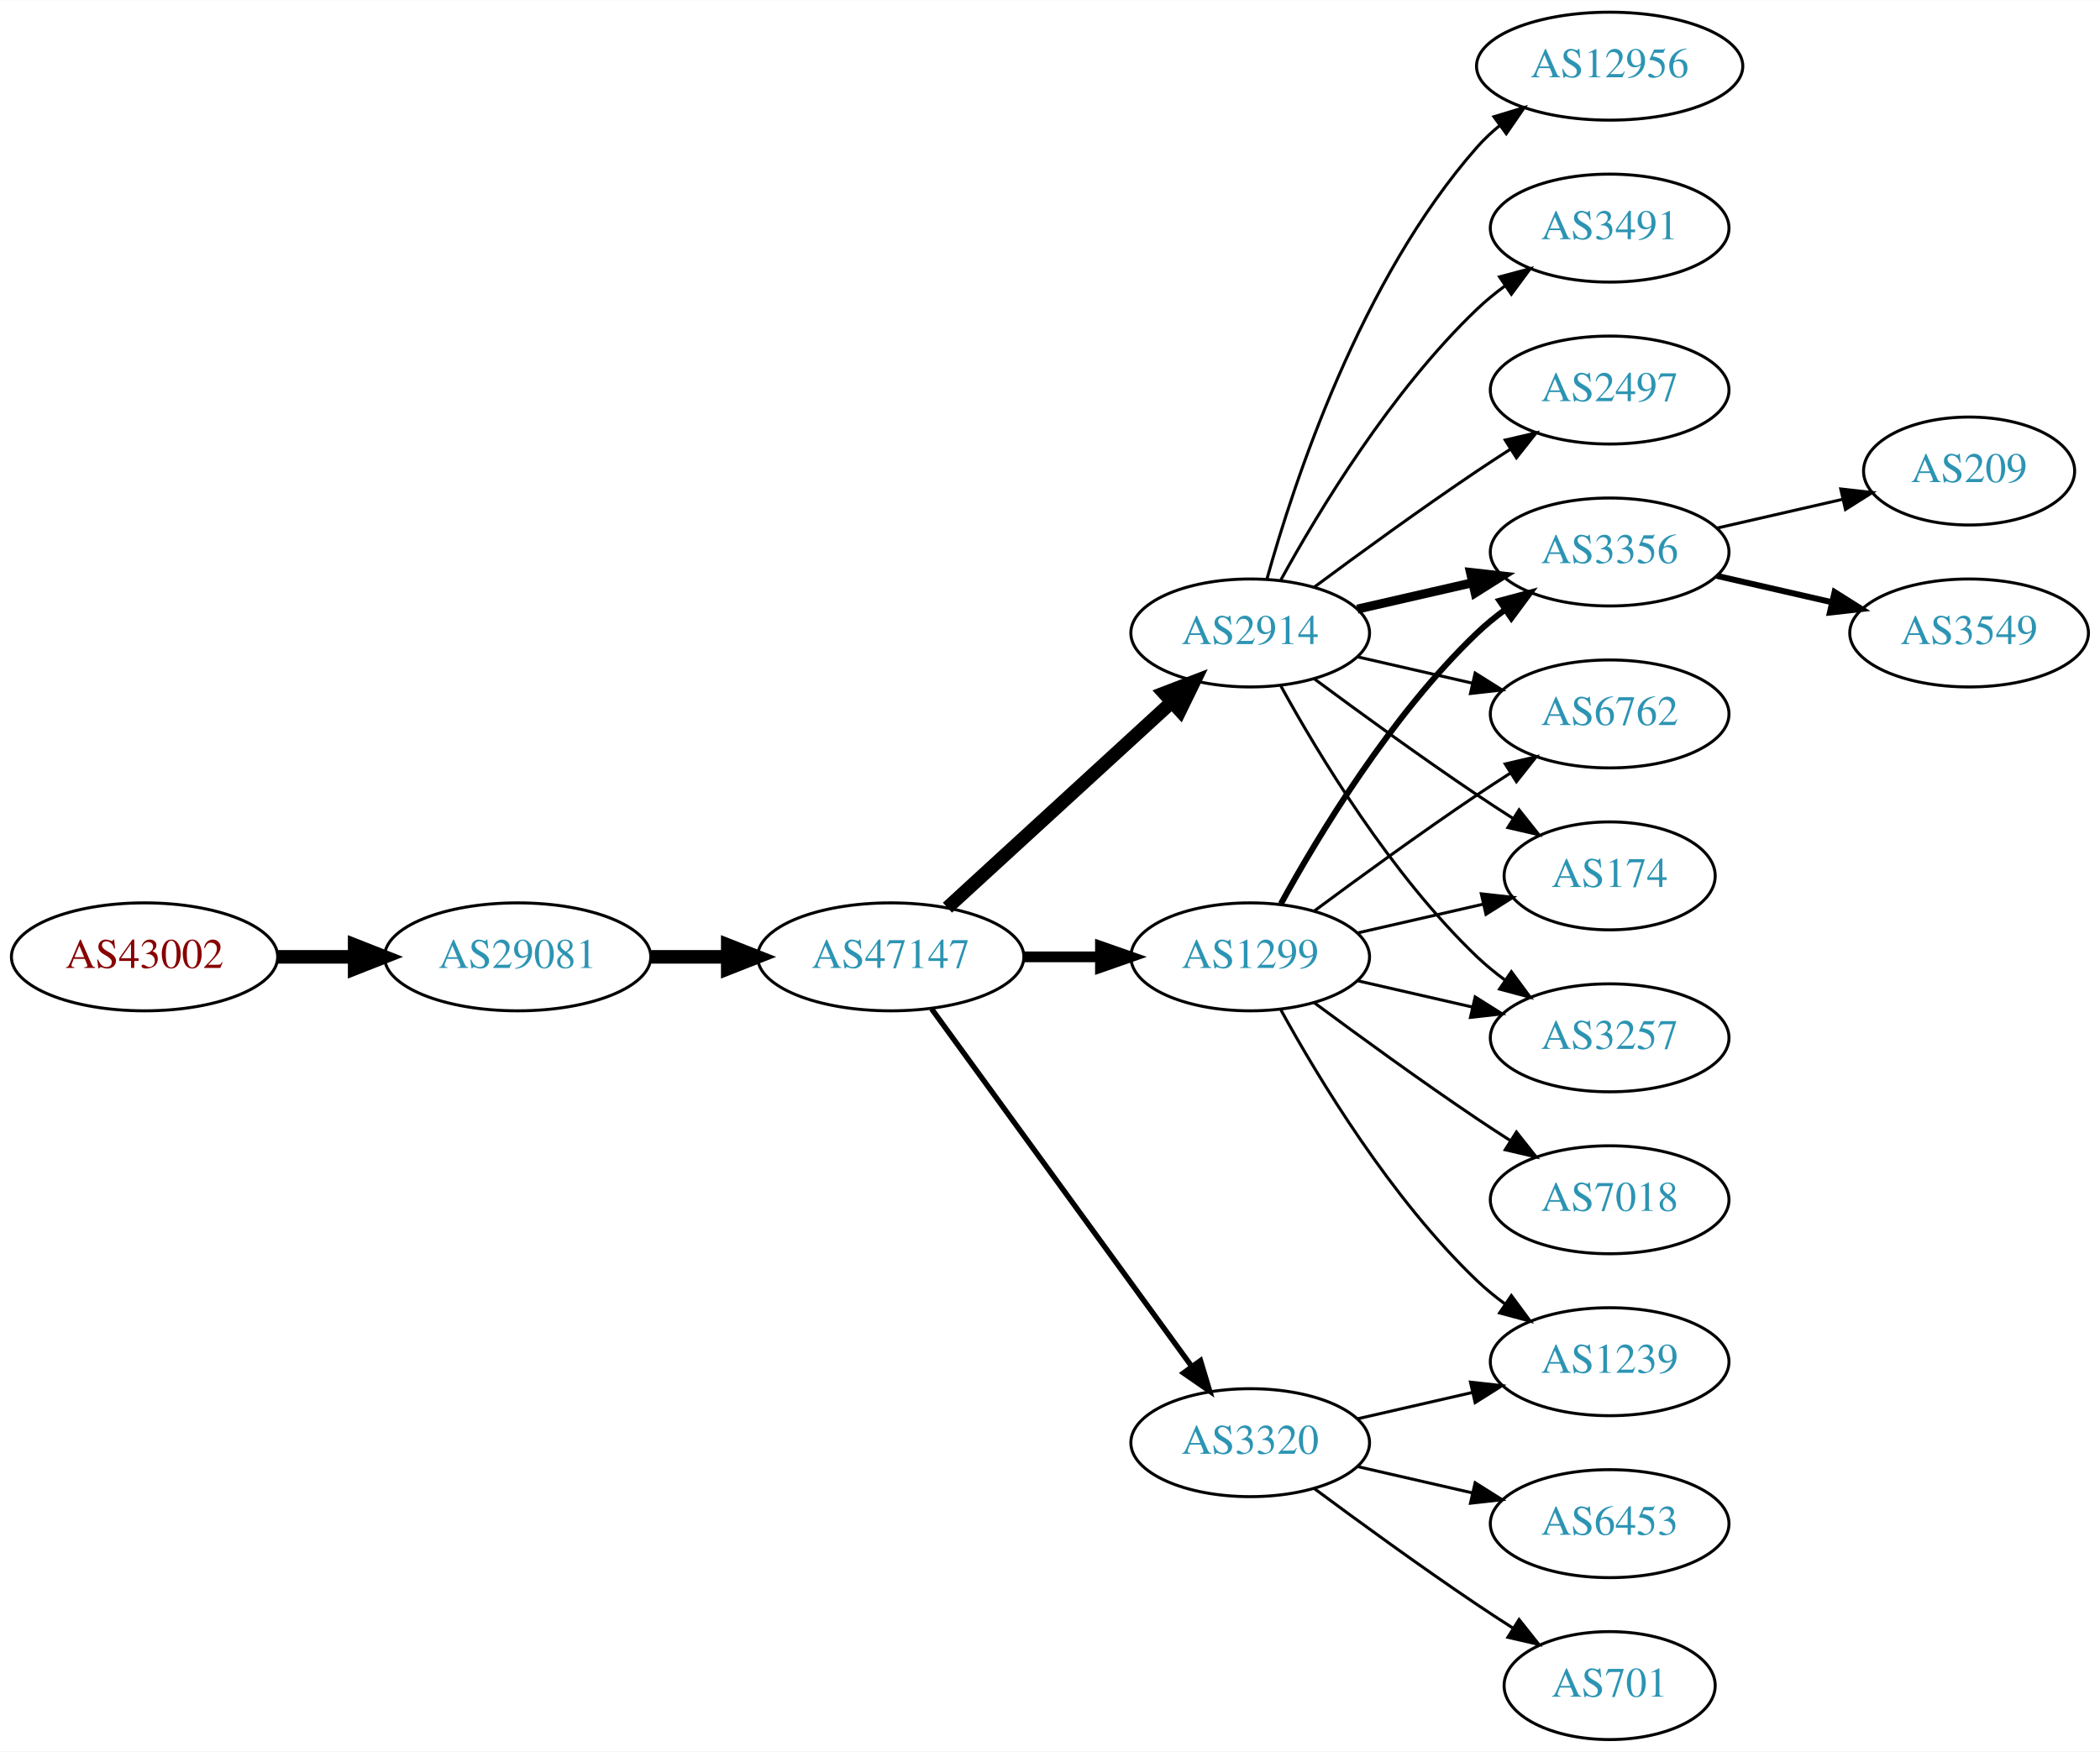
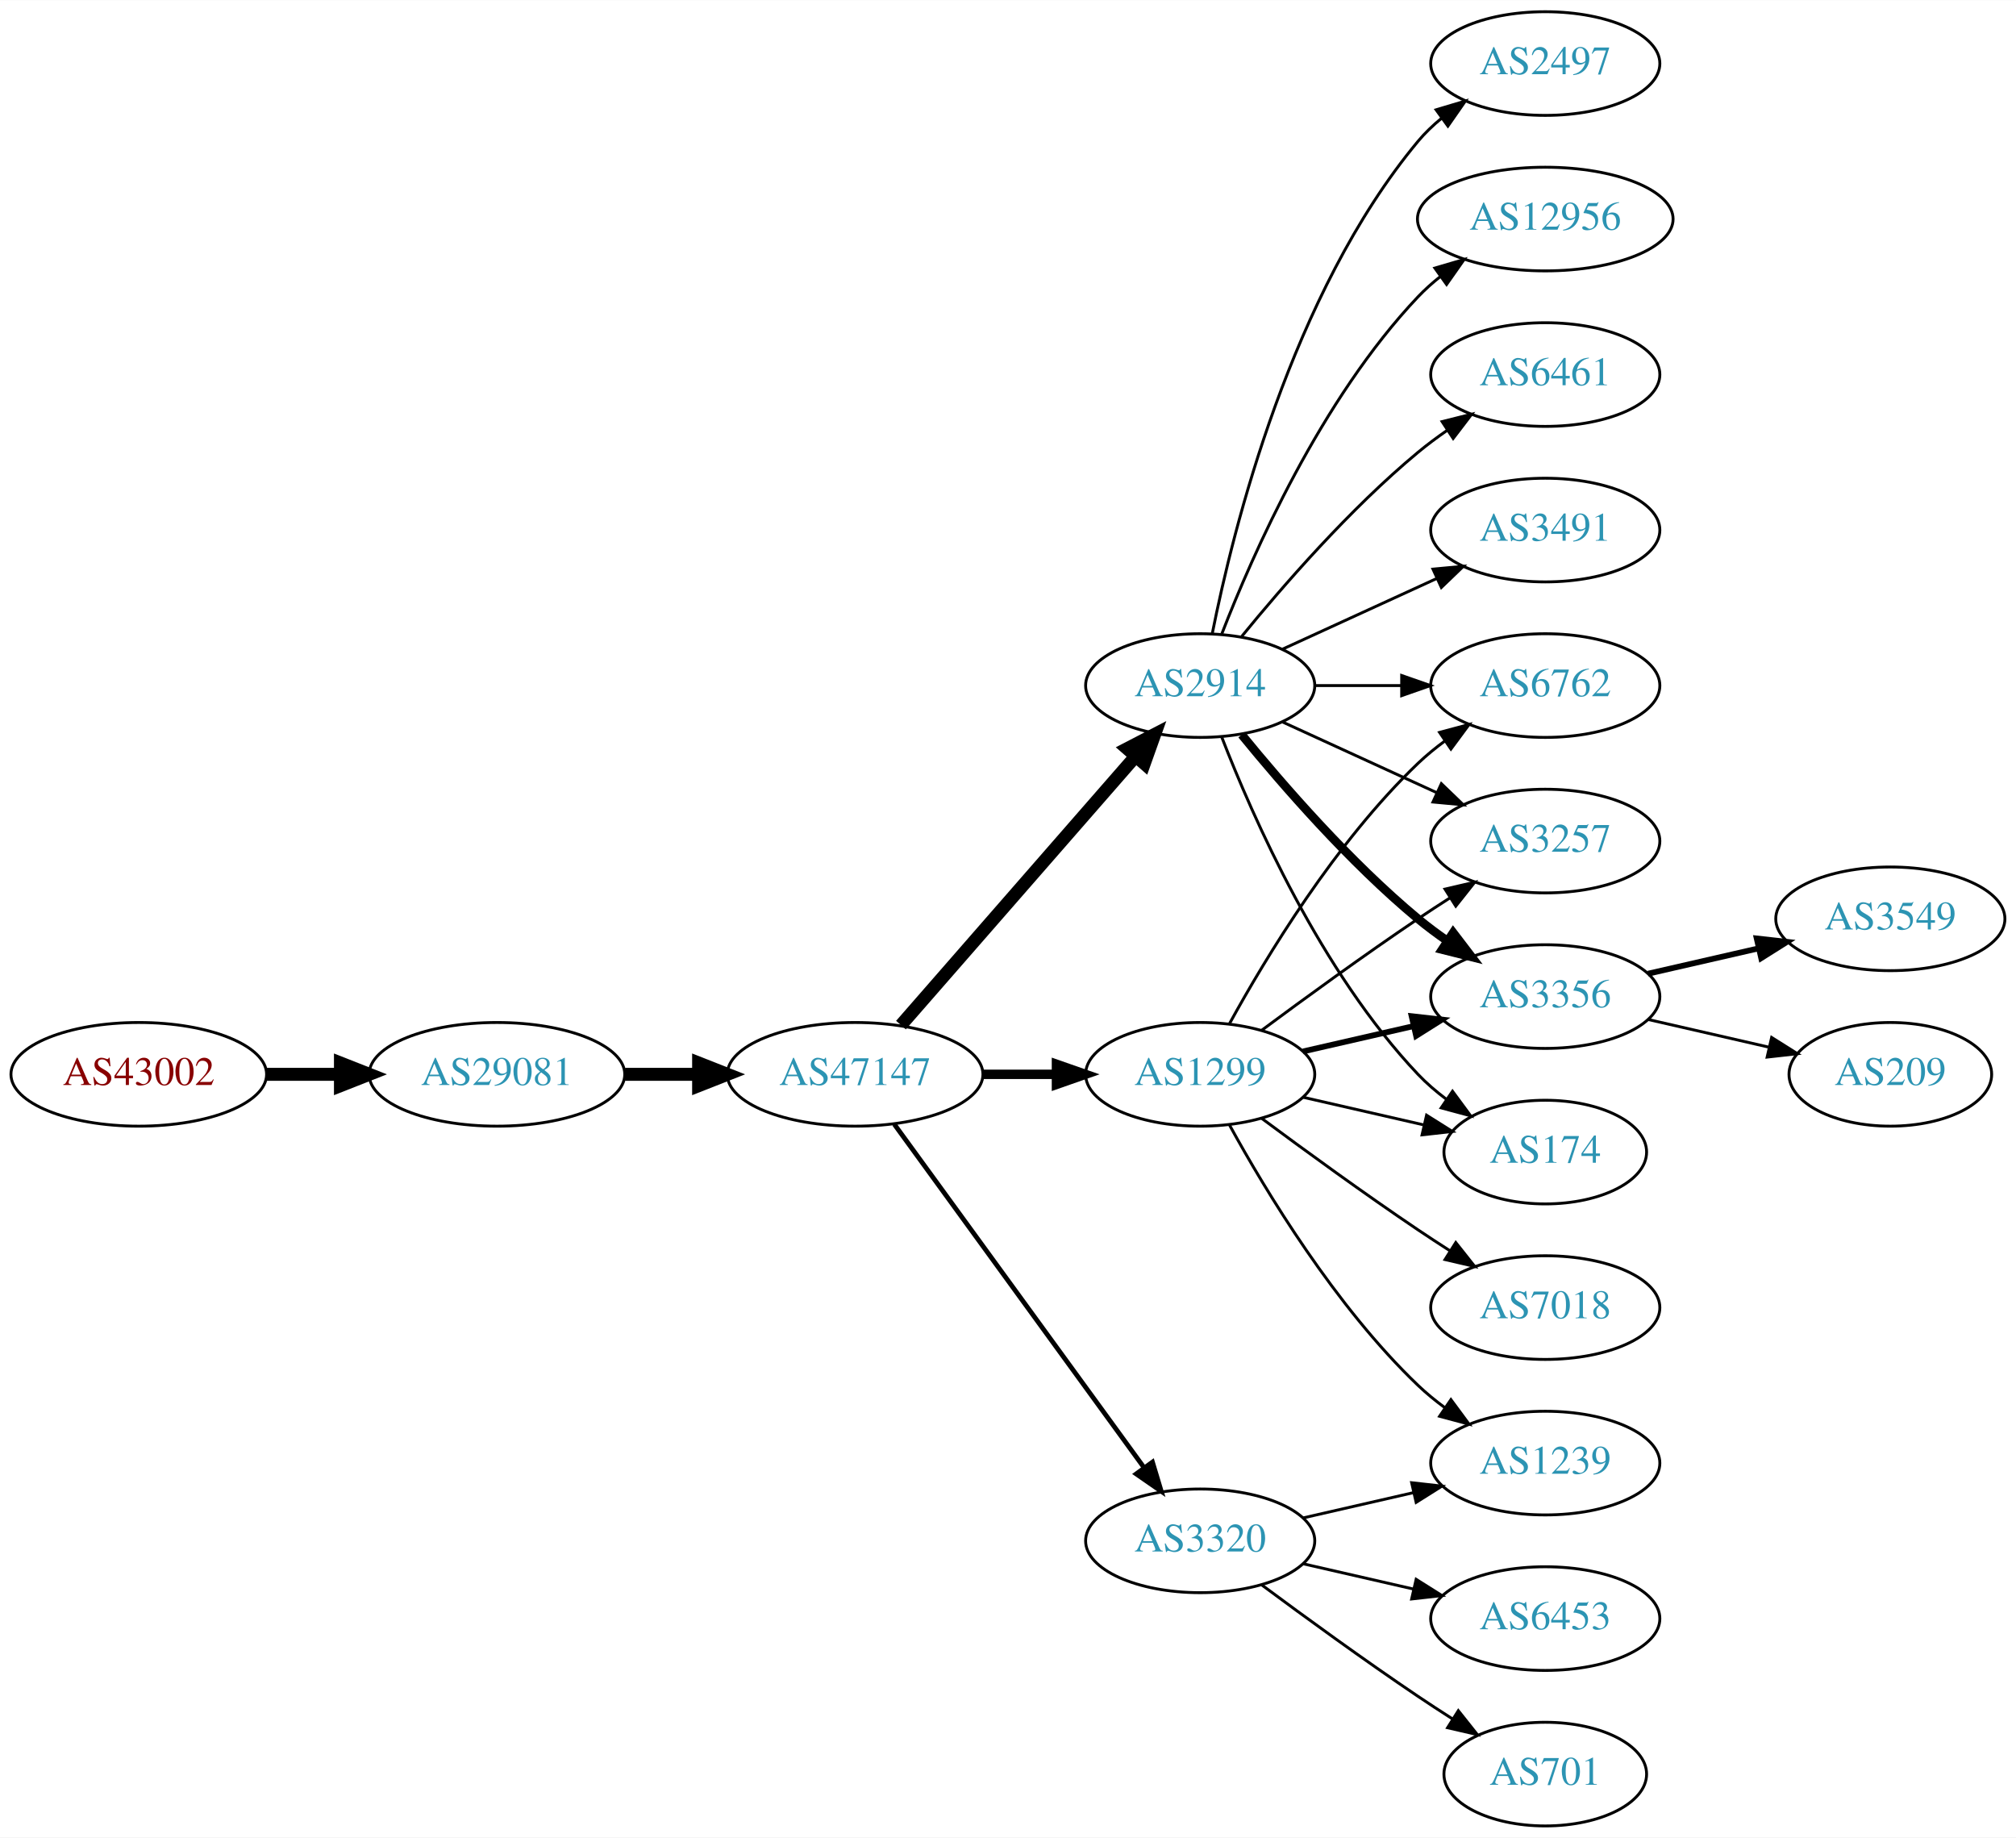
- <svg xmlns="http://www.w3.org/2000/svg" xmlns:xlink="http://www.w3.org/1999/xlink" width="700pt" height="584pt" viewBox="0.00 0.00 700.15 584.00">
-   <g id="graph0" class="graph" transform="scale(1 1) rotate(0) translate(4 580)">
-     <polygon fill="white" stroke="none" points="-4,4 -4,-580 696.155,-580 696.155,4 -4,4" />
+ <svg xmlns="http://www.w3.org/2000/svg" xmlns:xlink="http://www.w3.org/1999/xlink" width="700pt" height="638pt" viewBox="0.00 0.00 700.15 638.00">
+   <g id="graph0" class="graph" transform="scale(1 1) rotate(0) translate(4 634)">
+     <polygon fill="white" stroke="none" points="-4,4 -4,-634 696.155,-634 696.155,4 -4,4" />
    <g id="node1" class="node">
      <g id="a_node1">
        <a xlink:href="/asn/43002" xlink:title="AS43002 ~ Klipso GmbH [AT]">
          <ellipse fill="#ffffff" stroke="black" cx="44.196" cy="-261" rx="44.393" ry="18" />
          <text text-anchor="middle" x="44.196" y="-257.3" font-family="Times,serif" font-size="14.00" fill="#880000">AS43002</text>
        </a>
      </g>
    </g>
    <g id="node2" class="node">
      <g id="a_node2">
        <a xlink:href="/asn/29081" xlink:title="AS29081 ~ WVNET-AT-AS [AT]">
          <ellipse fill="#ffffff" stroke="black" cx="168.588" cy="-261" rx="44.393" ry="18" />
          <text text-anchor="middle" x="168.588" y="-257.3" font-family="Times,serif" font-size="14.00" fill="#2c94b3">AS29081</text>
        </a>
      </g>
    </g>
    <g id="edge1" class="edge">
      <path fill="none" stroke="black" stroke-width="4.5" d="M88.692,-261C96.898,-261 105.569,-261 114.041,-261" />
      <polygon fill="black" stroke="black" stroke-width="4.5" points="114.233,-264.938 124.233,-261 114.233,-257.063 114.233,-264.938" />
    </g>
    <g id="node3" class="node">
      <g id="a_node3">
        <a xlink:href="/asn/47147" xlink:title="AS47147 ~ ANEXIA Internetdienstleistungs GmbH [AT]">
          <ellipse fill="#ffffff" stroke="black" cx="292.98" cy="-261" rx="44.393" ry="18" />
          <text text-anchor="middle" x="292.98" y="-257.3" font-family="Times,serif" font-size="14.00" fill="#2c94b3">AS47147</text>
        </a>
      </g>
    </g>
    <g id="edge2" class="edge">
      <path fill="none" stroke="black" stroke-width="4.5" d="M213.084,-261C221.29,-261 229.961,-261 238.434,-261" />
      <polygon fill="black" stroke="black" stroke-width="4.5" points="238.625,-264.938 248.625,-261 238.625,-257.063 238.625,-264.938" />
    </g>
    <g id="node4" class="node">
      <g id="a_node4">
        <a xlink:href="/asn/2914" xlink:title="AS2914 ~ NTT America, Inc. [US]">
-           <ellipse fill="#ffffff" stroke="black" cx="412.823" cy="-369" rx="39.794" ry="18" />
-           <text text-anchor="middle" x="412.823" y="-365.3" font-family="Times,serif" font-size="14.00" fill="#2c94b3">AS2914</text>
+           <ellipse fill="#ffffff" stroke="black" cx="412.823" cy="-396" rx="39.794" ry="18" />
+           <text text-anchor="middle" x="412.823" y="-392.3" font-family="Times,serif" font-size="14.00" fill="#2c94b3">AS2914</text>
        </a>
      </g>
    </g>
    <g id="edge3" class="edge">
-       <path fill="none" stroke="black" stroke-width="4.5" d="M311.878,-277.403C331.806,-295.667 364.164,-325.322 386.641,-345.921" />
-       <polygon fill="black" stroke="black" stroke-width="4.5" points="384.11,-348.943 394.143,-352.797 389.431,-343.137 384.11,-348.943" />
+       <path fill="none" stroke="black" stroke-width="4.5" d="M308.905,-278.098C329.448,-301.631 366.567,-344.155 390.164,-371.187" />
+       <polygon fill="black" stroke="black" stroke-width="4.5" points="387.477,-374.097 397.019,-379.041 393.41,-368.918 387.477,-374.097" />
    </g>
    <g id="node5" class="node">
      <g id="a_node5">
+         <a xlink:href="/asn/1299" xlink:title="AS1299 ~ Telia Carrier [EU]">
+           <ellipse fill="#ffffff" stroke="black" cx="412.823" cy="-261" rx="39.794" ry="18" />
+           <text text-anchor="middle" x="412.823" y="-257.3" font-family="Times,serif" font-size="14.00" fill="#2c94b3">AS1299</text>
+         </a>
+       </g>
+     </g>
+     <g id="edge4" class="edge">
+       <path fill="none" stroke="black" stroke-width="3.273" d="M337.191,-261C345.504,-261 354.267,-261 362.749,-261" />
+       <polygon fill="black" stroke="black" stroke-width="3.273" points="362.908,-264.5 372.908,-261 362.908,-257.5 362.908,-264.5" />
+     </g>
+     <g id="node6" class="node">
+       <g id="a_node6">
        <a xlink:href="/asn/3320" xlink:title="AS3320 ~ DTAG [DE]">
          <ellipse fill="#ffffff" stroke="black" cx="412.823" cy="-99" rx="39.794" ry="18" />
          <text text-anchor="middle" x="412.823" y="-95.3" font-family="Times,serif" font-size="14.00" fill="#2c94b3">AS3320</text>
        </a>
      </g>
    </g>
-     <g id="edge4" class="edge">
-       <path fill="none" stroke="black" stroke-width="1.8" d="M306.592,-243.663C327.412,-215.04 369.075,-157.767 393.264,-124.514" />
-       <polygon fill="black" stroke="black" stroke-width="1.8" points="396.25,-126.358 399.302,-116.212 390.589,-122.24 396.25,-126.358" />
-     </g>
-     <g id="node6" class="node">
-       <g id="a_node6">
-         <a xlink:href="/asn/1299" xlink:title="AS1299 ~ Telia Carrier [EU]">
-           <ellipse fill="#ffffff" stroke="black" cx="412.823" cy="-261" rx="39.794" ry="18" />
-           <text text-anchor="middle" x="412.823" y="-257.3" font-family="Times,serif" font-size="14.00" fill="#2c94b3">AS1299</text>
-         </a>
-       </g>
-     </g>
    <g id="edge5" class="edge">
-       <path fill="none" stroke="black" stroke-width="3.6" d="M337.191,-261C345.504,-261 354.267,-261 362.749,-261" />
-       <polygon fill="black" stroke="black" stroke-width="3.6" points="362.908,-264.5 372.908,-261 362.908,-257.5 362.908,-264.5" />
+       <path fill="none" stroke="black" stroke-width="1.636" d="M306.592,-243.663C327.412,-215.04 369.075,-157.767 393.264,-124.514" />
+       <polygon fill="black" stroke="black" stroke-width="1.636" points="396.25,-126.358 399.302,-116.212 390.589,-122.24 396.25,-126.358" />
    </g>
    <g id="node7" class="node">
      <g id="a_node7">
+         <a xlink:href="/asn/3356" xlink:title="AS3356 ~ Level 3 Parent, LLC [US]">
+           <ellipse fill="#ffffff" stroke="black" cx="532.666" cy="-288" rx="39.794" ry="18" />
+           <text text-anchor="middle" x="532.666" y="-284.3" font-family="Times,serif" font-size="14.00" fill="#2c94b3">AS3356</text>
+         </a>
+       </g>
+     </g>
+     <g id="edge6" class="edge">
+       <path fill="none" stroke="black" stroke-width="3" d="M427.242,-378.935C441.357,-361.625 464.771,-334.655 488.469,-315 491.686,-312.332 495.186,-309.73 498.757,-307.259" />
+       <polygon fill="black" stroke="black" stroke-width="3" points="500.68,-310.183 507.113,-301.764 496.835,-304.334 500.68,-310.183" />
+     </g>
+     <g id="node8" class="node">
+       <g id="a_node8">
+         <a xlink:href="/asn/2497" xlink:title="AS2497 ~ Internet Initiative Japan Inc. [JP]">
+           <ellipse fill="#ffffff" stroke="black" cx="532.666" cy="-612" rx="39.794" ry="18" />
+           <text text-anchor="middle" x="532.666" y="-608.3" font-family="Times,serif" font-size="14.00" fill="#2c94b3">AS2497</text>
+         </a>
+       </g>
+     </g>
+     <g id="edge7" class="edge">
+       <path fill="none" stroke="black" d="M417.022,-414.073C424.185,-450.141 444.46,-532.125 488.469,-585 490.874,-587.889 493.671,-590.563 496.663,-593.013" />
+       <polygon fill="black" stroke="black" points="494.751,-595.95 504.906,-598.973 498.853,-590.277 494.751,-595.95" />
+     </g>
+     <g id="node9" class="node">
+       <g id="a_node9">
        <a xlink:href="/asn/12956" xlink:title="AS12956 ~ TELXIUS [ES]">
          <ellipse fill="#ffffff" stroke="black" cx="532.666" cy="-558" rx="44.393" ry="18" />
          <text text-anchor="middle" x="532.666" y="-554.3" font-family="Times,serif" font-size="14.00" fill="#2c94b3">AS12956</text>
        </a>
      </g>
    </g>
-     <g id="edge6" class="edge">
-       <path fill="none" stroke="black" d="M418.396,-386.946C427.302,-418.995 449.586,-486.842 488.469,-531 490.76,-533.601 493.361,-536.038 496.125,-538.301" />
-       <polygon fill="black" stroke="black" points="494.077,-541.14 504.218,-544.208 498.203,-535.485 494.077,-541.14" />
-     </g>
-     <g id="node8" class="node">
-       <g id="a_node8">
-         <a xlink:href="/asn/3257" xlink:title="AS3257 ~ GTT [DE]">
-           <ellipse fill="#ffffff" stroke="black" cx="532.666" cy="-234" rx="39.794" ry="18" />
-           <text text-anchor="middle" x="532.666" y="-230.3" font-family="Times,serif" font-size="14.00" fill="#2c94b3">AS3257</text>
-         </a>
-       </g>
-     </g>
-     <g id="edge7" class="edge">
-       <path fill="none" stroke="black" d="M423.064,-351.287C435.61,-328.439 459.787,-288.389 488.469,-261 491.338,-258.261 494.527,-255.653 497.836,-253.215" />
-       <polygon fill="black" stroke="black" points="499.899,-256.044 506.195,-247.523 495.959,-250.258 499.899,-256.044" />
-     </g>
-     <g id="node9" class="node">
-       <g id="a_node9">
-         <a xlink:href="/asn/3356" xlink:title="AS3356 ~ Level 3 Parent, LLC [US]">
-           <ellipse fill="#ffffff" stroke="black" cx="532.666" cy="-396" rx="39.794" ry="18" />
-           <text text-anchor="middle" x="532.666" y="-392.3" font-family="Times,serif" font-size="14.00" fill="#2c94b3">AS3356</text>
-         </a>
-       </g>
-     </g>
    <g id="edge8" class="edge">
-       <path fill="none" stroke="black" stroke-width="3" d="M448.542,-376.955C460.542,-379.704 474.163,-382.825 486.856,-385.733" />
-       <polygon fill="black" stroke="black" stroke-width="3" points="486.258,-389.187 496.787,-388.009 487.821,-382.364 486.258,-389.187" />
+       <path fill="none" stroke="black" d="M420.346,-413.994C431.097,-441.728 454.754,-495.429 488.469,-531 490.854,-533.515 493.52,-535.893 496.326,-538.117" />
+       <polygon fill="black" stroke="black" points="494.32,-540.985 504.488,-543.961 498.395,-535.293 494.32,-540.985" />
    </g>
    <g id="node10" class="node">
      <g id="a_node10">
-         <a xlink:href="/asn/3491" xlink:title="AS3491 ~ PCCW Global, Inc. [US]">
+         <a xlink:href="/asn/6461" xlink:title="AS6461 ~ ZAYO-6461 [US]">
          <ellipse fill="#ffffff" stroke="black" cx="532.666" cy="-504" rx="39.794" ry="18" />
-           <text text-anchor="middle" x="532.666" y="-500.3" font-family="Times,serif" font-size="14.00" fill="#2c94b3">AS3491</text>
+           <text text-anchor="middle" x="532.666" y="-500.3" font-family="Times,serif" font-size="14.00" fill="#2c94b3">AS6461</text>
        </a>
      </g>
    </g>
    <g id="edge9" class="edge">
-       <path fill="none" stroke="black" d="M423.064,-386.713C435.61,-409.561 459.787,-449.611 488.469,-477 491.338,-479.739 494.527,-482.347 497.836,-484.785" />
-       <polygon fill="black" stroke="black" points="495.959,-487.742 506.195,-490.477 499.899,-481.956 495.959,-487.742" />
+       <path fill="none" stroke="black" d="M427.242,-413.065C441.357,-430.375 464.771,-457.345 488.469,-477 491.686,-479.668 495.186,-482.27 498.757,-484.741" />
+       <polygon fill="black" stroke="black" points="496.835,-487.666 507.113,-490.236 500.68,-481.817 496.835,-487.666" />
    </g>
    <g id="node11" class="node">
      <g id="a_node11">
-         <a xlink:href="/asn/6762" xlink:title="AS6762 ~ TELECOM ITALIA SPARKLE S.p.A. [IT]">
-           <ellipse fill="#ffffff" stroke="black" cx="532.666" cy="-342" rx="39.794" ry="18" />
-           <text text-anchor="middle" x="532.666" y="-338.3" font-family="Times,serif" font-size="14.00" fill="#2c94b3">AS6762</text>
+         <a xlink:href="/asn/3491" xlink:title="AS3491 ~ PCCW Global, Inc. [US]">
+           <ellipse fill="#ffffff" stroke="black" cx="532.666" cy="-450" rx="39.794" ry="18" />
+           <text text-anchor="middle" x="532.666" y="-446.3" font-family="Times,serif" font-size="14.00" fill="#2c94b3">AS3491</text>
        </a>
      </g>
    </g>
    <g id="edge10" class="edge">
-       <path fill="none" stroke="black" d="M448.542,-361.045C460.542,-358.296 474.163,-355.175 486.856,-352.267" />
-       <polygon fill="black" stroke="black" points="487.821,-355.636 496.787,-349.991 486.258,-348.813 487.821,-355.636" />
+       <path fill="none" stroke="black" d="M441.452,-408.661C457.409,-415.973 477.679,-425.261 494.962,-433.181" />
+       <polygon fill="black" stroke="black" points="493.661,-436.435 504.21,-437.419 496.577,-430.071 493.661,-436.435" />
    </g>
    <g id="node12" class="node">
      <g id="a_node12">
        <a xlink:href="/asn/174" xlink:title="AS174 ~ Cogent Communications [US]">
-           <ellipse fill="#ffffff" stroke="black" cx="532.666" cy="-288" rx="35.194" ry="18" />
-           <text text-anchor="middle" x="532.666" y="-284.3" font-family="Times,serif" font-size="14.00" fill="#2c94b3">AS174</text>
+           <ellipse fill="#ffffff" stroke="black" cx="532.666" cy="-234" rx="35.194" ry="18" />
+           <text text-anchor="middle" x="532.666" y="-230.3" font-family="Times,serif" font-size="14.00" fill="#2c94b3">AS174</text>
        </a>
      </g>
    </g>
    <g id="edge11" class="edge">
-       <path fill="none" stroke="black" d="M434.153,-353.723C449.016,-342.696 469.76,-327.593 488.469,-315 492.287,-312.431 496.337,-309.79 500.367,-307.214" />
-       <polygon fill="black" stroke="black" points="502.471,-310.025 509.061,-301.729 498.736,-304.105 502.471,-310.025" />
+       <path fill="none" stroke="black" d="M420.346,-378.006C431.097,-350.272 454.754,-296.571 488.469,-261 491.412,-257.895 494.786,-254.999 498.321,-252.345" />
+       <polygon fill="black" stroke="black" points="500.451,-255.129 506.74,-246.603 496.507,-249.346 500.451,-255.129" />
    </g>
    <g id="node13" class="node">
      <g id="a_node13">
-         <a xlink:href="/asn/2497" xlink:title="AS2497 ~ Internet Initiative Japan Inc. [JP]">
-           <ellipse fill="#ffffff" stroke="black" cx="532.666" cy="-450" rx="39.794" ry="18" />
-           <text text-anchor="middle" x="532.666" y="-446.3" font-family="Times,serif" font-size="14.00" fill="#2c94b3">AS2497</text>
+         <a xlink:href="/asn/6762" xlink:title="AS6762 ~ TELECOM ITALIA SPARKLE S.p.A. [IT]">
+           <ellipse fill="#ffffff" stroke="black" cx="532.666" cy="-396" rx="39.794" ry="18" />
+           <text text-anchor="middle" x="532.666" y="-392.3" font-family="Times,serif" font-size="14.00" fill="#2c94b3">AS6762</text>
        </a>
      </g>
    </g>
    <g id="edge12" class="edge">
-       <path fill="none" stroke="black" d="M434.153,-384.277C449.016,-395.304 469.76,-410.407 488.469,-423 492.018,-425.389 495.769,-427.839 499.517,-430.242" />
-       <polygon fill="black" stroke="black" points="497.843,-433.325 508.166,-435.712 501.585,-427.409 497.843,-433.325" />
+       <path fill="none" stroke="black" d="M452.736,-396C462.289,-396 472.639,-396 482.601,-396" />
+       <polygon fill="black" stroke="black" points="482.794,-399.5 492.794,-396 482.794,-392.5 482.794,-399.5" />
    </g>
    <g id="node14" class="node">
      <g id="a_node14">
+         <a xlink:href="/asn/3257" xlink:title="AS3257 ~ GTT [DE]">
+           <ellipse fill="#ffffff" stroke="black" cx="532.666" cy="-342" rx="39.794" ry="18" />
+           <text text-anchor="middle" x="532.666" y="-338.3" font-family="Times,serif" font-size="14.00" fill="#2c94b3">AS3257</text>
+         </a>
+       </g>
+     </g>
+     <g id="edge13" class="edge">
+       <path fill="none" stroke="black" d="M441.452,-383.339C457.409,-376.027 477.679,-366.739 494.962,-358.819" />
+       <polygon fill="black" stroke="black" points="496.577,-361.929 504.21,-354.581 493.661,-355.565 496.577,-361.929" />
+     </g>
+     <g id="edge19" class="edge">
+       <path fill="none" stroke="black" stroke-width="2" d="M448.542,-268.955C460.542,-271.704 474.163,-274.825 486.856,-277.733" />
+       <polygon fill="black" stroke="black" stroke-width="2" points="486.258,-281.187 496.787,-280.009 487.821,-274.364 486.258,-281.187" />
+     </g>
+     <g id="edge17" class="edge">
+       <path fill="none" stroke="black" d="M448.542,-253.045C461.635,-250.045 476.657,-246.604 490.298,-243.478" />
+       <polygon fill="black" stroke="black" points="491.439,-246.807 500.405,-241.162 489.876,-239.984 491.439,-246.807" />
+     </g>
+     <g id="edge18" class="edge">
+       <path fill="none" stroke="black" d="M423.064,-278.713C435.61,-301.561 459.787,-341.611 488.469,-369 491.338,-371.739 494.527,-374.347 497.836,-376.785" />
+       <polygon fill="black" stroke="black" points="495.959,-379.742 506.195,-382.477 499.899,-373.956 495.959,-379.742" />
+     </g>
+     <g id="edge20" class="edge">
+       <path fill="none" stroke="black" d="M434.153,-276.277C449.016,-287.304 469.76,-302.407 488.469,-315 492.018,-317.389 495.769,-319.839 499.517,-322.242" />
+       <polygon fill="black" stroke="black" points="497.843,-325.325 508.166,-327.712 501.585,-319.409 497.843,-325.325" />
+     </g>
+     <g id="node17" class="node">
+       <g id="a_node17">
+         <a xlink:href="/asn/1239" xlink:title="AS1239 ~ Sprint [US]">
+           <ellipse fill="#ffffff" stroke="black" cx="532.666" cy="-126" rx="39.794" ry="18" />
+           <text text-anchor="middle" x="532.666" y="-122.3" font-family="Times,serif" font-size="14.00" fill="#2c94b3">AS1239</text>
+         </a>
+       </g>
+     </g>
+     <g id="edge16" class="edge">
+       <path fill="none" stroke="black" d="M423.064,-243.287C435.61,-220.439 459.787,-180.389 488.469,-153 491.338,-150.261 494.527,-147.653 497.836,-145.215" />
+       <polygon fill="black" stroke="black" points="499.899,-148.044 506.195,-139.523 495.959,-142.258 499.899,-148.044" />
+     </g>
+     <g id="node18" class="node">
+       <g id="a_node18">
+         <a xlink:href="/asn/7018" xlink:title="AS7018 ~ AT&amp;T Services, Inc. [US]">
+           <ellipse fill="#ffffff" stroke="black" cx="532.666" cy="-180" rx="39.794" ry="18" />
+           <text text-anchor="middle" x="532.666" y="-176.3" font-family="Times,serif" font-size="14.00" fill="#2c94b3">AS7018</text>
+         </a>
+       </g>
+     </g>
+     <g id="edge21" class="edge">
+       <path fill="none" stroke="black" d="M434.153,-245.723C449.016,-234.696 469.76,-219.593 488.469,-207 492.018,-204.611 495.769,-202.161 499.517,-199.758" />
+       <polygon fill="black" stroke="black" points="501.585,-202.591 508.166,-194.288 497.843,-196.675 501.585,-202.591" />
+     </g>
+     <g id="edge22" class="edge">
+       <path fill="none" stroke="black" d="M448.542,-106.955C460.542,-109.704 474.163,-112.825 486.856,-115.733" />
+       <polygon fill="black" stroke="black" points="486.258,-119.187 496.787,-118.009 487.821,-112.364 486.258,-119.187" />
+     </g>
+     <g id="node19" class="node">
+       <g id="a_node19">
+         <a xlink:href="/asn/6453" xlink:title="AS6453 ~ TATA COMMUNICATIONS (AMERICA) INC [US]">
+           <ellipse fill="#ffffff" stroke="black" cx="532.666" cy="-72" rx="39.794" ry="18" />
+           <text text-anchor="middle" x="532.666" y="-68.3" font-family="Times,serif" font-size="14.00" fill="#2c94b3">AS6453</text>
+         </a>
+       </g>
+     </g>
+     <g id="edge23" class="edge">
+       <path fill="none" stroke="black" d="M448.542,-91.045C460.542,-88.296 474.163,-85.175 486.856,-82.267" />
+       <polygon fill="black" stroke="black" points="487.821,-85.636 496.787,-79.991 486.258,-78.813 487.821,-85.636" />
+     </g>
+     <g id="node20" class="node">
+       <g id="a_node20">
        <a xlink:href="/asn/701" xlink:title="AS701 ~ UUNET [US]">
          <ellipse fill="#ffffff" stroke="black" cx="532.666" cy="-18" rx="35.194" ry="18" />
          <text text-anchor="middle" x="532.666" y="-14.3" font-family="Times,serif" font-size="14.00" fill="#2c94b3">AS701</text>
        </a>
      </g>
    </g>
-     <g id="edge13" class="edge">
+     <g id="edge24" class="edge">
      <path fill="none" stroke="black" d="M434.153,-83.723C449.016,-72.696 469.76,-57.593 488.469,-45 492.287,-42.431 496.337,-39.79 500.367,-37.214" />
      <polygon fill="black" stroke="black" points="502.471,-40.025 509.061,-31.729 498.736,-34.105 502.471,-40.025" />
    </g>
    <g id="node15" class="node">
      <g id="a_node15">
-         <a xlink:href="/asn/1239" xlink:title="AS1239 ~ Sprint [US]">
-           <ellipse fill="#ffffff" stroke="black" cx="532.666" cy="-126" rx="39.794" ry="18" />
-           <text text-anchor="middle" x="532.666" y="-122.3" font-family="Times,serif" font-size="14.00" fill="#2c94b3">AS1239</text>
+         <a xlink:href="/asn/3549" xlink:title="AS3549 ~ Level 3 Parent, LLC [US]">
+           <ellipse fill="#ffffff" stroke="black" cx="652.508" cy="-315" rx="39.794" ry="18" />
+           <text text-anchor="middle" x="652.508" y="-311.3" font-family="Times,serif" font-size="14.00" fill="#2c94b3">AS3549</text>
        </a>
      </g>
    </g>
    <g id="edge14" class="edge">
-       <path fill="none" stroke="black" d="M448.542,-106.955C460.542,-109.704 474.163,-112.825 486.856,-115.733" />
-       <polygon fill="black" stroke="black" points="486.258,-119.187 496.787,-118.009 487.821,-112.364 486.258,-119.187" />
+       <path fill="none" stroke="black" stroke-width="2" d="M568.385,-295.955C580.385,-298.704 594.006,-301.825 606.698,-304.733" />
+       <polygon fill="black" stroke="black" stroke-width="2" points="606.101,-308.187 616.63,-307.009 607.664,-301.364 606.101,-308.187" />
    </g>
    <g id="node16" class="node">
      <g id="a_node16">
-         <a xlink:href="/asn/6453" xlink:title="AS6453 ~ TATA COMMUNICATIONS (AMERICA) INC [US]">
-           <ellipse fill="#ffffff" stroke="black" cx="532.666" cy="-72" rx="39.794" ry="18" />
-           <text text-anchor="middle" x="532.666" y="-68.3" font-family="Times,serif" font-size="14.00" fill="#2c94b3">AS6453</text>
+         <a xlink:href="/asn/209" xlink:title="AS209 ~ CenturyLink Communications, LLC [US]">
+           <ellipse fill="#ffffff" stroke="black" cx="652.508" cy="-261" rx="35.194" ry="18" />
+           <text text-anchor="middle" x="652.508" y="-257.3" font-family="Times,serif" font-size="14.00" fill="#2c94b3">AS209</text>
        </a>
      </g>
    </g>
    <g id="edge15" class="edge">
-       <path fill="none" stroke="black" d="M448.542,-91.045C460.542,-88.296 474.163,-85.175 486.856,-82.267" />
-       <polygon fill="black" stroke="black" points="487.821,-85.636 496.787,-79.991 486.258,-78.813 487.821,-85.636" />
-     </g>
-     <g id="edge17" class="edge">
-       <path fill="none" stroke="black" d="M448.542,-253.045C460.542,-250.296 474.163,-247.175 486.856,-244.267" />
-       <polygon fill="black" stroke="black" points="487.821,-247.636 496.787,-241.991 486.258,-240.813 487.821,-247.636" />
-     </g>
-     <g id="edge20" class="edge">
-       <path fill="none" stroke="black" stroke-width="2" d="M423.064,-278.713C435.61,-301.561 459.787,-341.611 488.469,-369 491.338,-371.739 494.527,-374.347 497.836,-376.785" />
-       <polygon fill="black" stroke="black" stroke-width="2" points="495.959,-379.742 506.195,-382.477 499.899,-373.956 495.959,-379.742" />
-     </g>
-     <g id="edge18" class="edge">
-       <path fill="none" stroke="black" d="M434.153,-276.277C449.016,-287.304 469.76,-302.407 488.469,-315 492.018,-317.389 495.769,-319.839 499.517,-322.242" />
-       <polygon fill="black" stroke="black" points="497.843,-325.325 508.166,-327.712 501.585,-319.409 497.843,-325.325" />
-     </g>
-     <g id="edge19" class="edge">
-       <path fill="none" stroke="black" d="M448.542,-268.955C461.635,-271.955 476.657,-275.396 490.298,-278.522" />
-       <polygon fill="black" stroke="black" points="489.876,-282.016 500.405,-280.838 491.439,-275.193 489.876,-282.016" />
-     </g>
-     <g id="edge16" class="edge">
-       <path fill="none" stroke="black" d="M423.064,-243.287C435.61,-220.439 459.787,-180.389 488.469,-153 491.338,-150.261 494.527,-147.653 497.836,-145.215" />
-       <polygon fill="black" stroke="black" points="499.899,-148.044 506.195,-139.523 495.959,-142.258 499.899,-148.044" />
-     </g>
-     <g id="node17" class="node">
-       <g id="a_node17">
-         <a xlink:href="/asn/7018" xlink:title="AS7018 ~ AT&amp;T Services, Inc. [US]">
-           <ellipse fill="#ffffff" stroke="black" cx="532.666" cy="-180" rx="39.794" ry="18" />
-           <text text-anchor="middle" x="532.666" y="-176.3" font-family="Times,serif" font-size="14.00" fill="#2c94b3">AS7018</text>
-         </a>
-       </g>
-     </g>
-     <g id="edge21" class="edge">
-       <path fill="none" stroke="black" d="M434.153,-245.723C449.016,-234.696 469.76,-219.593 488.469,-207 492.018,-204.611 495.769,-202.161 499.517,-199.758" />
-       <polygon fill="black" stroke="black" points="501.585,-202.591 508.166,-194.288 497.843,-196.675 501.585,-202.591" />
-     </g>
-     <g id="node18" class="node">
-       <g id="a_node18">
-         <a xlink:href="/asn/209" xlink:title="AS209 ~ CenturyLink Communications, LLC [US]">
-           <ellipse fill="#ffffff" stroke="black" cx="652.508" cy="-423" rx="35.194" ry="18" />
-           <text text-anchor="middle" x="652.508" y="-419.3" font-family="Times,serif" font-size="14.00" fill="#2c94b3">AS209</text>
-         </a>
-       </g>
-     </g>
-     <g id="edge22" class="edge">
-       <path fill="none" stroke="black" d="M568.385,-403.955C581.477,-406.955 596.499,-410.396 610.14,-413.522" />
-       <polygon fill="black" stroke="black" points="609.718,-417.016 620.247,-415.838 611.282,-410.193 609.718,-417.016" />
-     </g>
-     <g id="node19" class="node">
-       <g id="a_node19">
-         <a xlink:href="/asn/3549" xlink:title="AS3549 ~ Level 3 Parent, LLC [US]">
-           <ellipse fill="#ffffff" stroke="black" cx="652.508" cy="-369" rx="39.794" ry="18" />
-           <text text-anchor="middle" x="652.508" y="-365.3" font-family="Times,serif" font-size="14.00" fill="#2c94b3">AS3549</text>
-         </a>
-       </g>
-     </g>
-     <g id="edge23" class="edge">
-       <path fill="none" stroke="black" stroke-width="2" d="M568.385,-388.045C580.385,-385.296 594.006,-382.175 606.698,-379.267" />
-       <polygon fill="black" stroke="black" stroke-width="2" points="607.664,-382.636 616.63,-376.991 606.101,-375.813 607.664,-382.636" />
+       <path fill="none" stroke="black" d="M568.385,-280.045C581.477,-277.045 596.499,-273.604 610.14,-270.478" />
+       <polygon fill="black" stroke="black" points="611.282,-273.807 620.247,-268.162 609.718,-266.984 611.282,-273.807" />
    </g>
  </g>
</svg>
